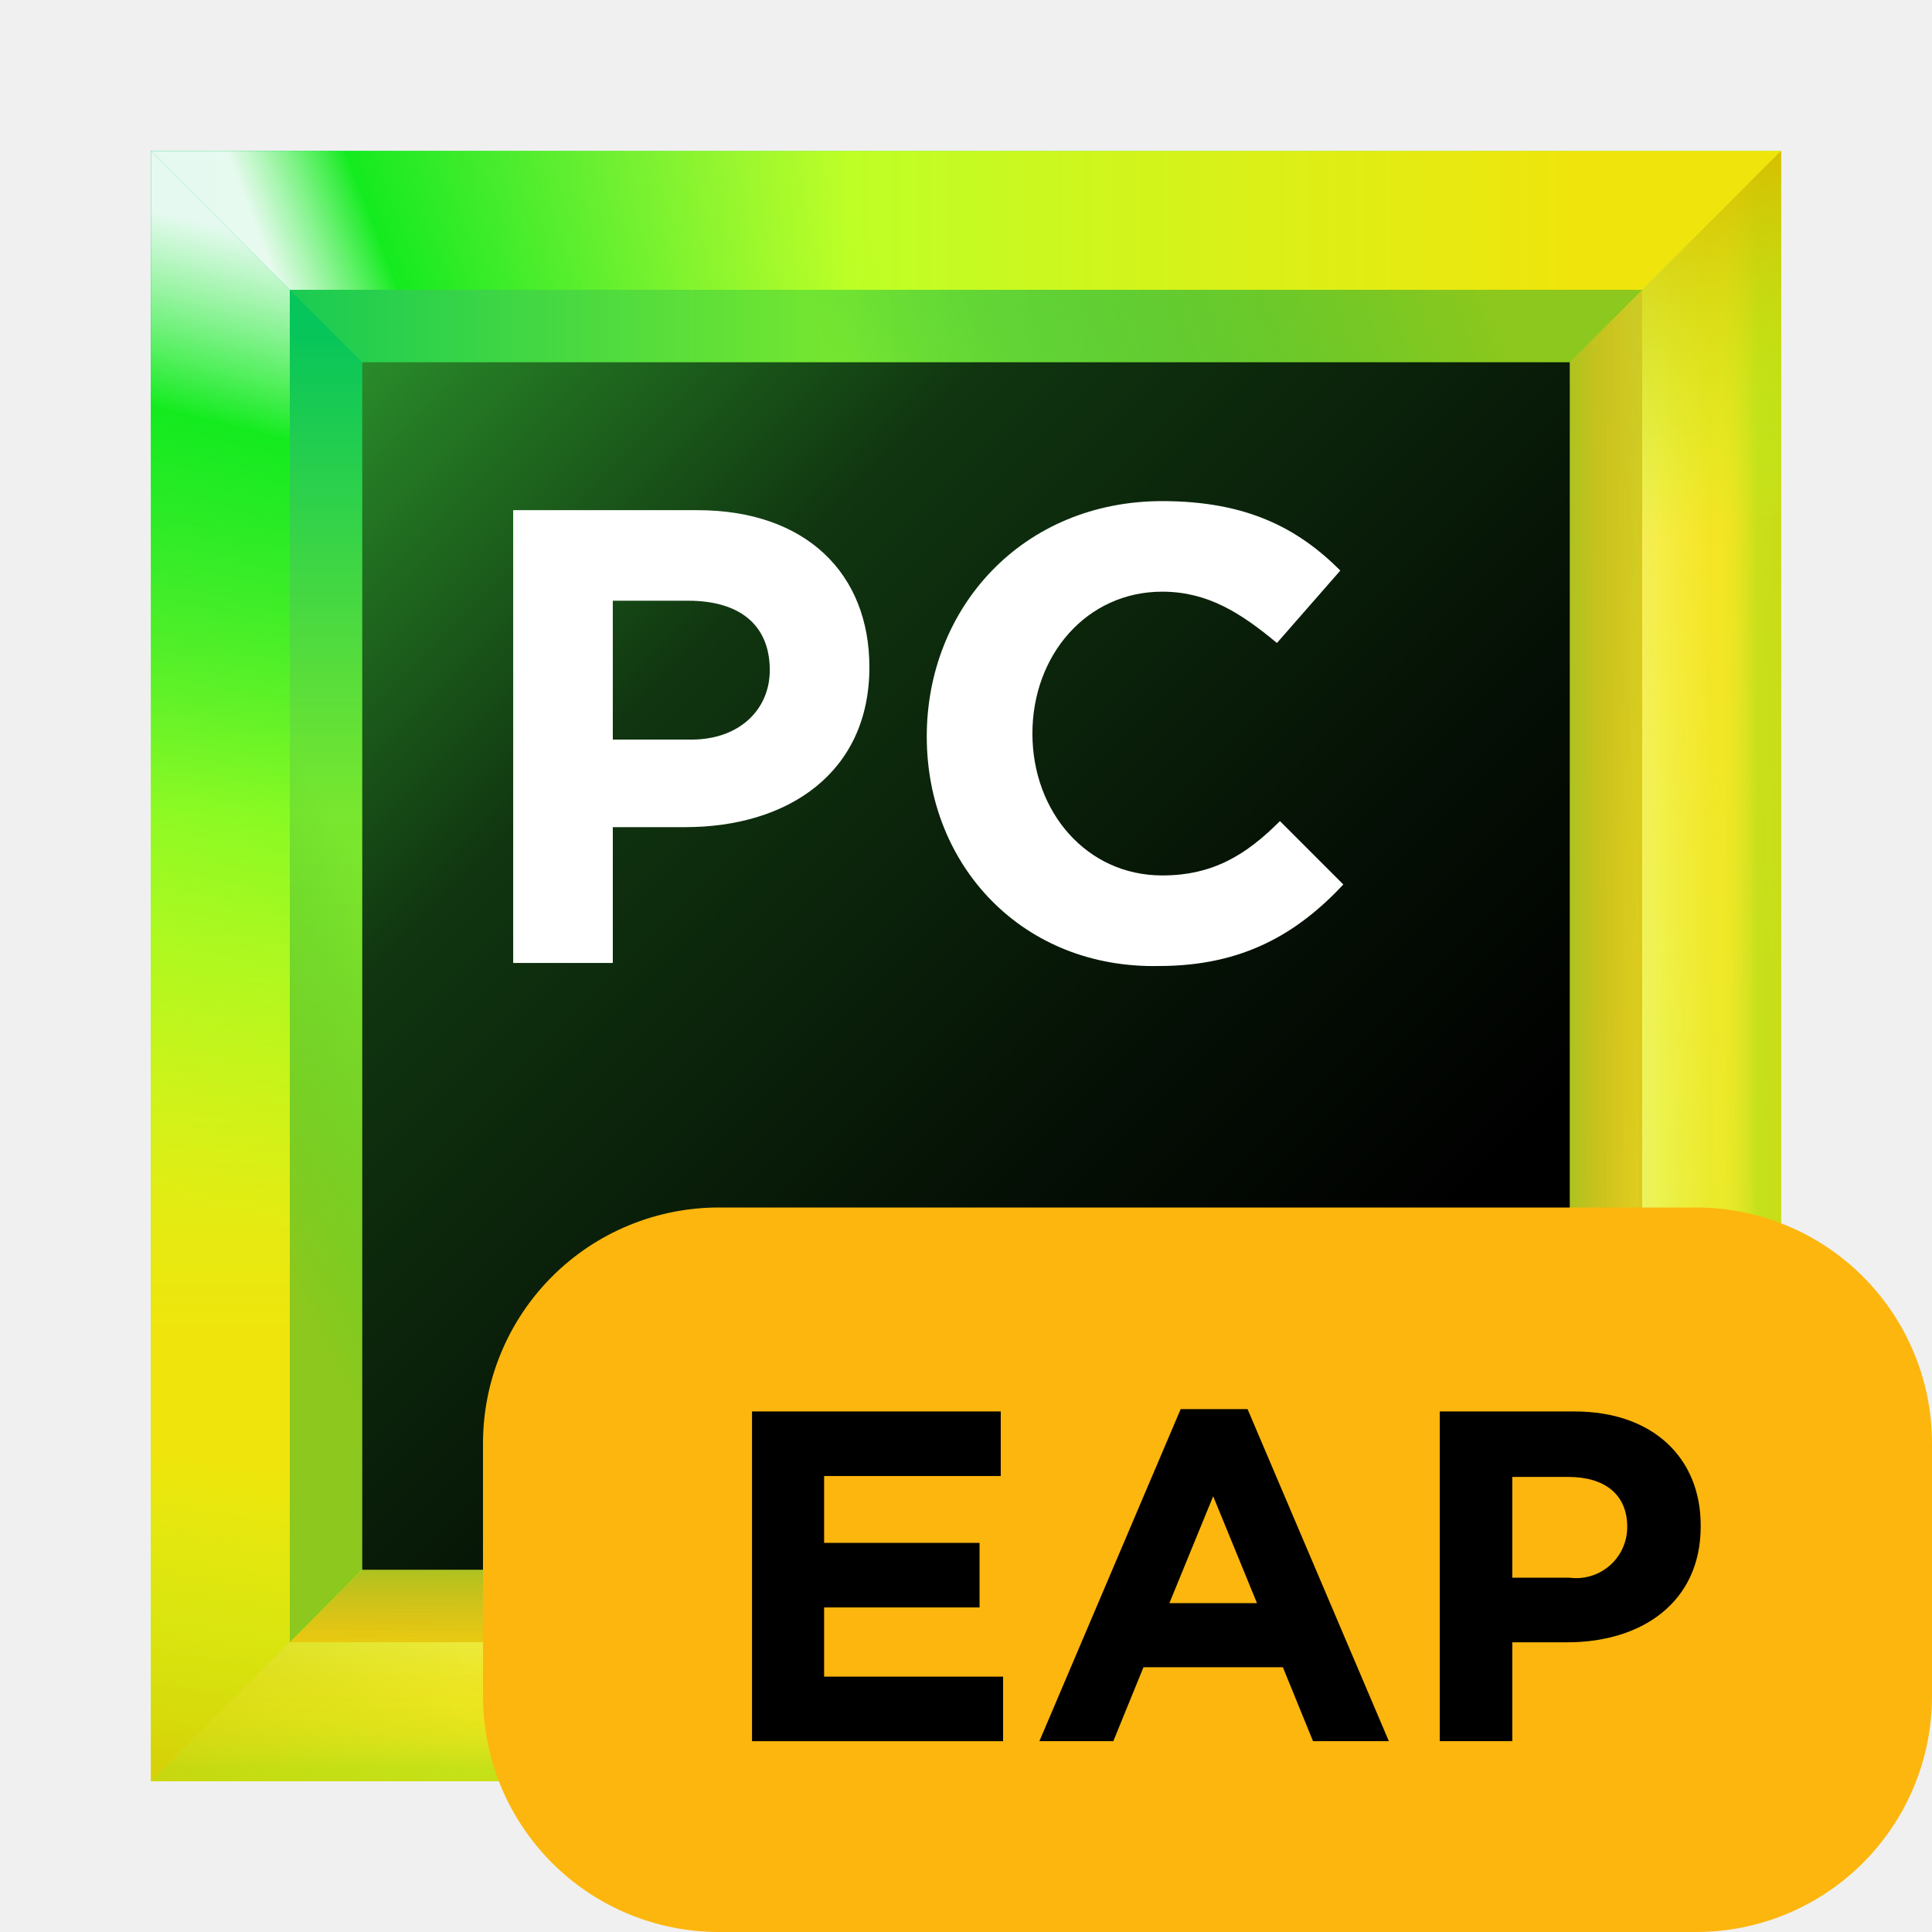
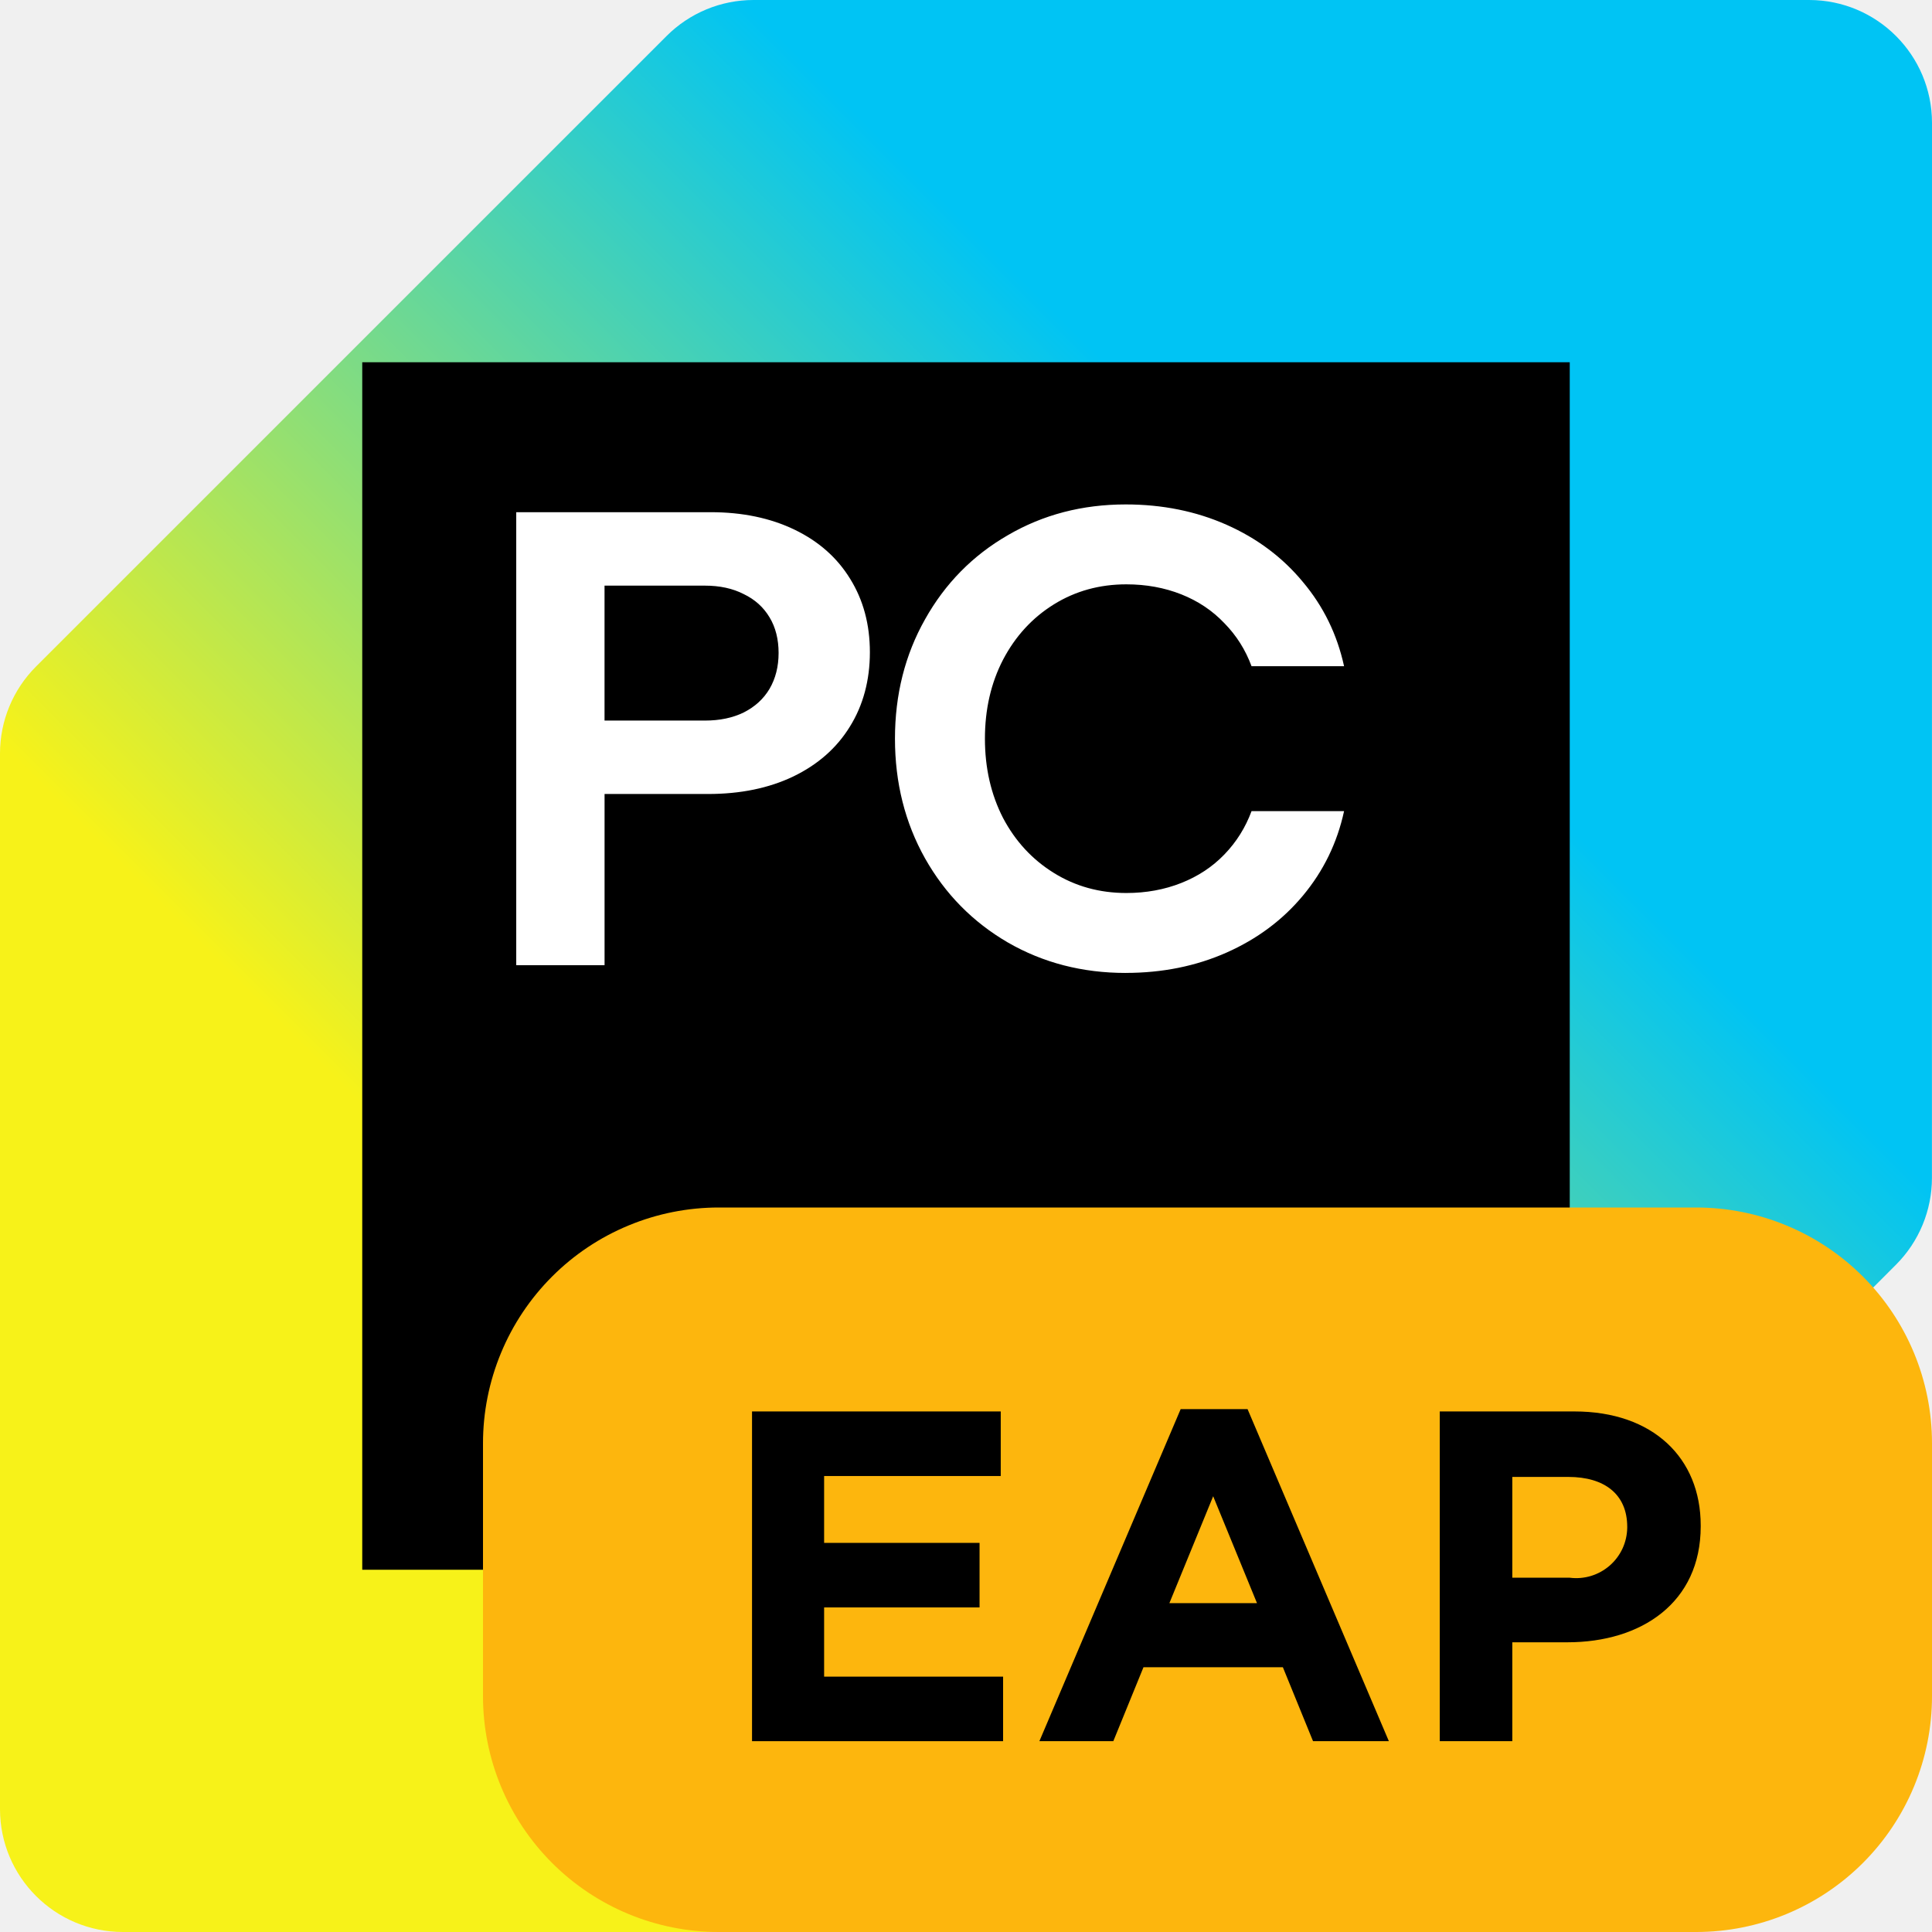
<svg xmlns="http://www.w3.org/2000/svg" width="64" height="64" viewBox="0 0 64 64" fill="none">
-   <path d="M59 5H5V59H59V5Z" fill="url(#paint0_linear)" />
-   <path d="M49.2 14.8H14.8V49.2H49.2V14.8Z" fill="url(#paint1_linear)" />
-   <path d="M54.4 9.6H9.6V54.3H54.3V9.6H54.4Z" fill="url(#paint2_linear)" />
-   <path d="M54.4 54.4V9.6L49.2 14.8V49.2L54.4 54.4Z" fill="url(#paint3_linear)" />
-   <path d="M14.8 14.8H49.2L59 5H5L14.8 14.8Z" fill="url(#paint4_linear)" />
-   <path d="M49.2 49.2H14.8L5 59H59L49.2 49.2Z" fill="url(#paint5_linear)" />
-   <path d="M9.6 54.4H54.4L49.2 49.2H14.8L9.6 54.4Z" fill="url(#paint6_linear)" />
-   <path d="M54.4 54.4V9.6L49.2 14.8V49.2L54.4 54.4Z" fill="url(#paint7_linear)" />
-   <path d="M9.6 54.4H54.4L49.2 49.2H14.8L9.6 54.4Z" fill="url(#paint8_linear)" />
-   <path d="M14.8 49.2V14.8L5 5V59L14.8 49.2Z" fill="url(#paint9_linear)" />
-   <path d="M9.6 9.6H54.4L59 5H5L9.6 9.6Z" fill="url(#paint10_linear)" />
-   <path d="M54.4 9.6H9.6L14.8 14.8H49.2L54.4 9.6Z" fill="url(#paint11_linear)" />
-   <path d="M54.4 9.6H9.6L14.8 14.8H49.2L54.4 9.6Z" fill="url(#paint12_linear)" />
-   <path d="M54.4 54.4H9.6L5 59H59L54.4 54.4Z" fill="url(#paint13_linear)" />
-   <path d="M54.4 54.4L59 59V5L54.4 9.6V54.4Z" fill="url(#paint14_linear)" />
-   <path d="M54.4 54.4H9.6L5 59H59L54.4 54.4Z" fill="url(#paint15_linear)" />
-   <path d="M54.4 54.4H9.6L5 59H59L54.4 54.4Z" fill="url(#paint16_linear)" />
-   <path d="M54.4 54.4H9.6L5 59H59L54.4 54.4Z" fill="url(#paint17_linear)" />
-   <path d="M54.4 54.4H9.6L5 59H59L54.4 54.4Z" fill="url(#paint18_linear)" />
-   <path d="M54.4 54.4L59 59V5L54.4 9.6V54.4Z" fill="url(#paint19_linear)" />
-   <path d="M54.4 54.4L59 59V5L54.4 9.6V54.4Z" fill="url(#paint20_linear)" />
-   <path d="M54.4 54.4L59 59V5L54.4 9.6V54.4Z" fill="url(#paint21_linear)" />
-   <path d="M54.4 54.4L59 59V5L54.4 9.6V54.4Z" fill="url(#paint22_linear)" />
-   <path d="M9.6 54.4V9.6L5 5V59L9.6 54.4Z" fill="url(#paint23_linear)" />
-   <path d="M9.6 54.4V9.6L5 5V59L9.6 54.4Z" fill="url(#paint24_linear)" />
-   <path d="M9.6 9.6V54.4L14.8 49.2V14.8L9.6 9.6Z" fill="url(#paint25_linear)" />
-   <path d="M52 12H12V52H52V12Z" fill="url(#paint26_linear)" />
-   <path d="M32 44.45H17V46.95H32V44.45Z" fill="white" />
-   <path d="M17 16.9H23.1C26.7 16.9 28.8 19 28.8 22.1C28.8 25.6 26.1 27.4 22.7 27.4H20.3V31.9H17V16.9ZM22.9 24.5C24.5 24.5 25.5 23.5 25.5 22.2C25.5 20.7 24.5 19.9 22.8 19.9H20.3V24.5H22.9Z" fill="white" />
-   <path d="M30.7 24.4C30.7 20.1 33.9 16.6 38.5 16.6C41.3 16.6 43 17.5 44.4 18.9L42.3 21.3C41.1 20.3 40 19.6 38.5 19.6C36 19.6 34.2 21.7 34.2 24.3C34.2 26.9 36 29 38.5 29C40.2 29 41.3 28.3 42.4 27.2L44.5 29.3C43 30.9 41.2 32 38.4 32C33.9 32.1 30.7 28.7 30.7 24.4Z" fill="white" />
+   <g clip-path="url(#clip0_4372_11421)">
+     <path d="M59.927 0H24.961C23.881 0 22.845 0.429 22.081 1.193L1.193 22.08C0.429 22.844 0 23.88 0 24.96V59.927C0 62.177 1.823 64 4.073 64H39.039C40.12 64 41.157 63.57 41.921 62.806L62.807 41.895C63.57 41.132 63.998 40.096 63.998 39.017L64 4.073C64 1.823 62.177 0 59.927 0Z" fill="url(#paint0_linear_4372_11421)" />
+     <path d="M52 12H12V52H52V12Z" fill="black" />
+     <path d="M17.1 16.967H23.542C24.592 16.967 25.518 17.16 26.318 17.545C27.119 17.931 27.733 18.474 28.162 19.174C28.598 19.875 28.816 20.686 28.816 21.607C28.816 22.529 28.594 23.365 28.152 24.072C27.716 24.78 27.091 25.33 26.276 25.723C25.468 26.109 24.529 26.302 23.457 26.302H20.027V31.972H17.101V16.967H17.1ZM23.349 23.87C23.842 23.87 24.27 23.78 24.635 23.602C25.006 23.415 25.292 23.155 25.492 22.819C25.692 22.476 25.792 22.079 25.792 21.629C25.792 21.179 25.692 20.778 25.492 20.45C25.292 20.114 25.006 19.857 24.635 19.679C24.27 19.492 23.842 19.4 23.349 19.4H20.026V23.87H23.349ZM37.289 32.23C35.853 32.23 34.553 31.893 33.388 31.222C32.223 30.543 31.309 29.614 30.644 28.436C29.979 27.25 29.647 25.928 29.647 24.47C29.647 23.012 29.979 21.693 30.644 20.515C31.308 19.329 32.223 18.399 33.388 17.728C34.552 17.049 35.853 16.71 37.289 16.71C38.504 16.71 39.619 16.935 40.634 17.385C41.648 17.835 42.491 18.468 43.163 19.282C43.842 20.09 44.295 21.019 44.524 22.069H41.459C41.258 21.526 40.959 21.051 40.558 20.643C40.165 20.229 39.69 19.91 39.133 19.689C38.575 19.468 37.968 19.357 37.311 19.357C36.425 19.357 35.624 19.578 34.91 20.021C34.195 20.465 33.635 21.076 33.227 21.854C32.827 22.626 32.627 23.498 32.627 24.47C32.627 25.441 32.827 26.317 33.227 27.096C33.634 27.867 34.195 28.474 34.91 28.917C35.624 29.361 36.425 29.582 37.311 29.582C37.968 29.582 38.576 29.47 39.133 29.249C39.69 29.028 40.165 28.714 40.558 28.306C40.959 27.892 41.258 27.412 41.459 26.87H44.524C44.296 27.92 43.842 28.852 43.163 29.667C42.491 30.475 41.648 31.103 40.634 31.554C39.619 32.004 38.504 32.229 37.289 32.229V32.23Z" fill="white" />
+     <path d="M33 44H17V47H33V44Z" fill="white" />
+   </g>
  <defs>
-     <linearGradient id="paint0_linear" x1="65.037" y1="65.036" x2="-11.242" y2="-11.241" gradientUnits="userSpaceOnUse">
-       <stop offset="0.347" stop-color="#C8EA23" />
-       <stop offset="0.856" stop-color="#10E899" />
+     <linearGradient id="paint0_linear_4372_11421" x1="1.193" y1="62.807" x2="62.807" y2="1.193" gradientUnits="userSpaceOnUse">
+       <stop offset="0.3" stop-color="#F7F219" />
+       <stop offset="0.7" stop-color="#00C4F4" />
    </linearGradient>
-     <linearGradient id="paint1_linear" x1="53.023" y1="53.023" x2="4.483" y2="4.483" gradientUnits="userSpaceOnUse">
-       <stop offset="0.347" stop-color="#087CFA" />
-       <stop offset="0.856" stop-color="#FE2857" />
-       <stop offset="1" stop-color="#FE2857" />
-     </linearGradient>
-     <linearGradient id="paint2_linear" x1="59.367" y1="59.366" x2="-3.82" y2="-3.82" gradientUnits="userSpaceOnUse">
-       <stop offset="0" stop-color="#FCF84A" />
-       <stop offset="0.282" stop-color="#C1F834" />
-       <stop offset="0.785" stop-color="#10E899" />
-     </linearGradient>
-     <linearGradient id="paint3_linear" x1="50.216" y1="32" x2="56.399" y2="32" gradientUnits="userSpaceOnUse">
-       <stop offset="0.27" stop-color="#FFC320" />
-       <stop offset="1" stop-color="#FDB60D" stop-opacity="0" />
-     </linearGradient>
-     <linearGradient id="paint4_linear" x1="71.43" y1="9.909" x2="-3.66" y2="9.909" gradientUnits="userSpaceOnUse">
-       <stop offset="0.258" stop-color="#EFE50C" />
-       <stop offset="0.577" stop-color="#BEFF26" />
-       <stop offset="0.875" stop-color="#00C66E" />
-     </linearGradient>
-     <linearGradient id="paint5_linear" x1="2.259" y1="54.091" x2="64.521" y2="54.091" gradientUnits="userSpaceOnUse">
-       <stop offset="0.024" stop-color="#F3DF00" />
-       <stop offset="0.496" stop-color="#DDFF18" />
-       <stop offset="1" stop-color="#97E578" />
-     </linearGradient>
-     <linearGradient id="paint6_linear" x1="31.968" y1="50.214" x2="31.968" y2="56.398" gradientUnits="userSpaceOnUse">
-       <stop offset="0.27" stop-color="#FFC320" />
-       <stop offset="1" stop-color="#FDB60D" stop-opacity="0" />
-     </linearGradient>
-     <linearGradient id="paint7_linear" x1="50.216" y1="32" x2="56.399" y2="32" gradientUnits="userSpaceOnUse">
-       <stop offset="0.27" stop-color="#A8C320" />
-       <stop offset="1" stop-color="#FDB60D" stop-opacity="0" />
-     </linearGradient>
-     <linearGradient id="paint8_linear" x1="31.968" y1="50.214" x2="31.968" y2="56.398" gradientUnits="userSpaceOnUse">
-       <stop offset="0.27" stop-color="#A8C320" />
-       <stop offset="1" stop-color="#FDB60D" stop-opacity="0" />
-     </linearGradient>
-     <linearGradient id="paint9_linear" x1="9.909" y1="58.103" x2="9.909" y2="4.103" gradientUnits="userSpaceOnUse">
-       <stop offset="0.258" stop-color="#EFE50C" />
-       <stop offset="0.577" stop-color="#BEFF26" />
-       <stop offset="0.875" stop-color="#00C66E" />
-     </linearGradient>
-     <linearGradient id="paint10_linear" x1="30.621" y1="6.958" x2="11.074" y2="14.441" gradientUnits="userSpaceOnUse">
-       <stop offset="0.102" stop-color="#A5FF21" stop-opacity="0" />
-       <stop offset="0.822" stop-color="#14EB1F" />
-       <stop offset="1" stop-color="white" stop-opacity="0.9" />
-     </linearGradient>
-     <linearGradient id="paint11_linear" x1="48.326" y1="5.415" x2="19.924" y2="15.64" gradientUnits="userSpaceOnUse">
-       <stop offset="0.018" stop-color="#99C81D" />
-       <stop offset="0.723" stop-color="#10C299" stop-opacity="0" />
-     </linearGradient>
-     <linearGradient id="paint12_linear" x1="48.326" y1="5.415" x2="19.924" y2="15.64" gradientUnits="userSpaceOnUse">
-       <stop offset="0.019" stop-color="#8CC81D" />
-       <stop offset="0.723" stop-color="#10C23B" stop-opacity="0.4" />
-     </linearGradient>
-     <linearGradient id="paint13_linear" x1="64.77" y1="62.582" x2="14.466" y2="54.124" gradientUnits="userSpaceOnUse">
-       <stop offset="0" stop-color="#FCF84A" stop-opacity="0" />
-       <stop offset="1" stop-color="#FDD200" />
-     </linearGradient>
-     <linearGradient id="paint14_linear" x1="56.683" y1="58.28" x2="56.683" y2="4.906" gradientUnits="userSpaceOnUse">
-       <stop offset="0" stop-color="#FCF84A" stop-opacity="0" />
-       <stop offset="1" stop-color="#FDD200" />
-     </linearGradient>
-     <linearGradient id="paint15_linear" x1="32" y1="53.342" x2="32" y2="60.432" gradientUnits="userSpaceOnUse">
-       <stop offset="0" stop-color="#FCF84A" stop-opacity="0" />
-       <stop offset="1" stop-color="#FDD200" />
-     </linearGradient>
-     <linearGradient id="paint16_linear" x1="32" y1="53.342" x2="32" y2="60.432" gradientUnits="userSpaceOnUse">
-       <stop offset="0.071" stop-color="#FFFFA3" stop-opacity="0.5" />
-       <stop offset="0.564" stop-color="#FCF84A" stop-opacity="0" />
-     </linearGradient>
-     <linearGradient id="paint17_linear" x1="32" y1="59.017" x2="32" y2="53.561" gradientUnits="userSpaceOnUse">
-       <stop offset="0.071" stop-color="#97DF1E" stop-opacity="0.5" />
-       <stop offset="0.564" stop-color="#FCF84A" stop-opacity="0" />
-     </linearGradient>
-     <linearGradient id="paint18_linear" x1="51.293" y1="60.14" x2="-1.751" y2="51.653" gradientUnits="userSpaceOnUse">
-       <stop offset="0.563" stop-color="#A5FF21" stop-opacity="0" />
-       <stop offset="1" stop-color="#D7BE00" stop-opacity="0.9" />
-     </linearGradient>
-     <linearGradient id="paint19_linear" x1="53.647" y1="32" x2="60.197" y2="32" gradientUnits="userSpaceOnUse">
-       <stop offset="0" stop-color="#FCF84A" stop-opacity="0" />
-       <stop offset="1" stop-color="#FDD200" />
-     </linearGradient>
-     <linearGradient id="paint20_linear" x1="53.647" y1="32" x2="60.197" y2="32" gradientUnits="userSpaceOnUse">
-       <stop offset="0.071" stop-color="#FFFFA3" stop-opacity="0.5" />
-       <stop offset="0.564" stop-color="#FCF84A" stop-opacity="0" />
-     </linearGradient>
-     <linearGradient id="paint21_linear" x1="58.441" y1="32" x2="55.272" y2="32" gradientUnits="userSpaceOnUse">
-       <stop offset="0.071" stop-color="#97DF1E" stop-opacity="0.5" />
-       <stop offset="0.564" stop-color="#FCF84A" stop-opacity="0" />
-     </linearGradient>
-     <linearGradient id="paint22_linear" x1="57.159" y1="32.97" x2="53.252" y2="6.006" gradientUnits="userSpaceOnUse">
-       <stop offset="0.563" stop-color="#A5FF21" stop-opacity="0" />
-       <stop offset="1" stop-color="#D7BE00" stop-opacity="0.9" />
-     </linearGradient>
-     <linearGradient id="paint23_linear" x1="3.908" y1="43.471" x2="12.492" y2="8.757" gradientUnits="userSpaceOnUse">
-       <stop offset="0.102" stop-color="#A5FF21" stop-opacity="0" />
-       <stop offset="0.822" stop-color="#14EB1F" />
-       <stop offset="1" stop-color="white" stop-opacity="0.9" />
-     </linearGradient>
-     <linearGradient id="paint24_linear" x1="6.944" y1="31.897" x2="2.135" y2="60.399" gradientUnits="userSpaceOnUse">
-       <stop offset="0.563" stop-color="#A5FF21" stop-opacity="0" />
-       <stop offset="1" stop-color="#D7BE00" stop-opacity="0.9" />
-     </linearGradient>
-     <linearGradient id="paint25_linear" x1="4.894" y1="34.646" x2="15.75" y2="28.587" gradientUnits="userSpaceOnUse">
-       <stop offset="0.019" stop-color="#8CC81D" />
-       <stop offset="0.723" stop-color="#10C23B" stop-opacity="0.4" />
-     </linearGradient>
-     <linearGradient id="paint26_linear" x1="12.061" y1="12.061" x2="47.109" y2="47.109" gradientUnits="userSpaceOnUse">
-       <stop offset="0" stop-color="#298B2A" />
-       <stop offset="0.092" stop-color="#216F21" />
-       <stop offset="0.293" stop-color="#103510" />
-       <stop offset="0.69" stop-color="#051005" />
-       <stop offset="0.914" />
-     </linearGradient>
+     <clipPath id="clip0_4372_11421">
+       <rect width="64" height="64" fill="white" />
+     </clipPath>
  </defs>
  <path d="M56.189 64H23.811C21.74 64 19.753 63.177 18.288 61.712C16.823 60.247 16 58.26 16 56.189V47.811C16 46.785 16.202 45.77 16.595 44.822C16.987 43.874 17.563 43.013 18.288 42.288C19.013 41.562 19.874 40.987 20.822 40.595C21.77 40.202 22.785 40 23.811 40H56.189C58.26 40 60.247 40.823 61.712 42.288C63.177 43.753 64 45.74 64 47.811V56.189C64 58.26 63.177 60.247 61.712 61.712C60.247 63.177 58.26 64 56.189 64Z" fill="#FDB60D" />
  <path d="M24.912 46.756H33.151V48.895H27.3V51.11H32.449V53.248H27.3V55.541H33.229V57.679H24.912V46.756Z" fill="black" />
  <path d="M39.111 46.679H41.327L46.008 57.679H43.496L42.497 55.23H37.879L36.88 57.679H34.431L39.111 46.679ZM41.64 53.107L40.188 49.565L38.737 53.107H41.64Z" fill="black" />
  <path d="M47.694 46.756H52.156C54.762 46.756 56.338 48.301 56.338 50.532V50.564C56.338 53.091 54.372 54.403 51.923 54.403H50.097V57.679H47.694L47.694 46.756ZM52 52.264C52.236 52.294 52.476 52.274 52.704 52.205C52.931 52.136 53.142 52.019 53.322 51.863C53.502 51.707 53.646 51.515 53.747 51.299C53.847 51.083 53.9 50.848 53.904 50.61V50.579C53.904 49.503 53.155 48.925 51.953 48.925H50.097V52.264H52Z" fill="black" />
</svg>
